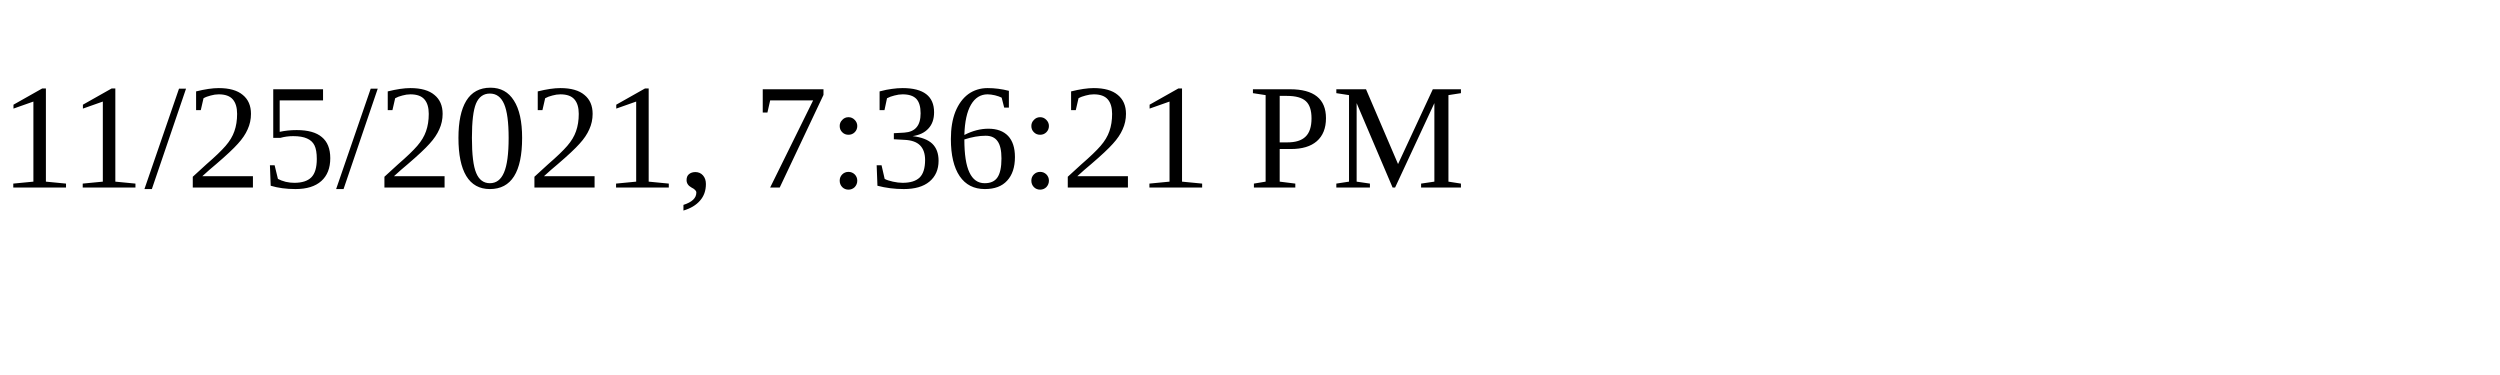
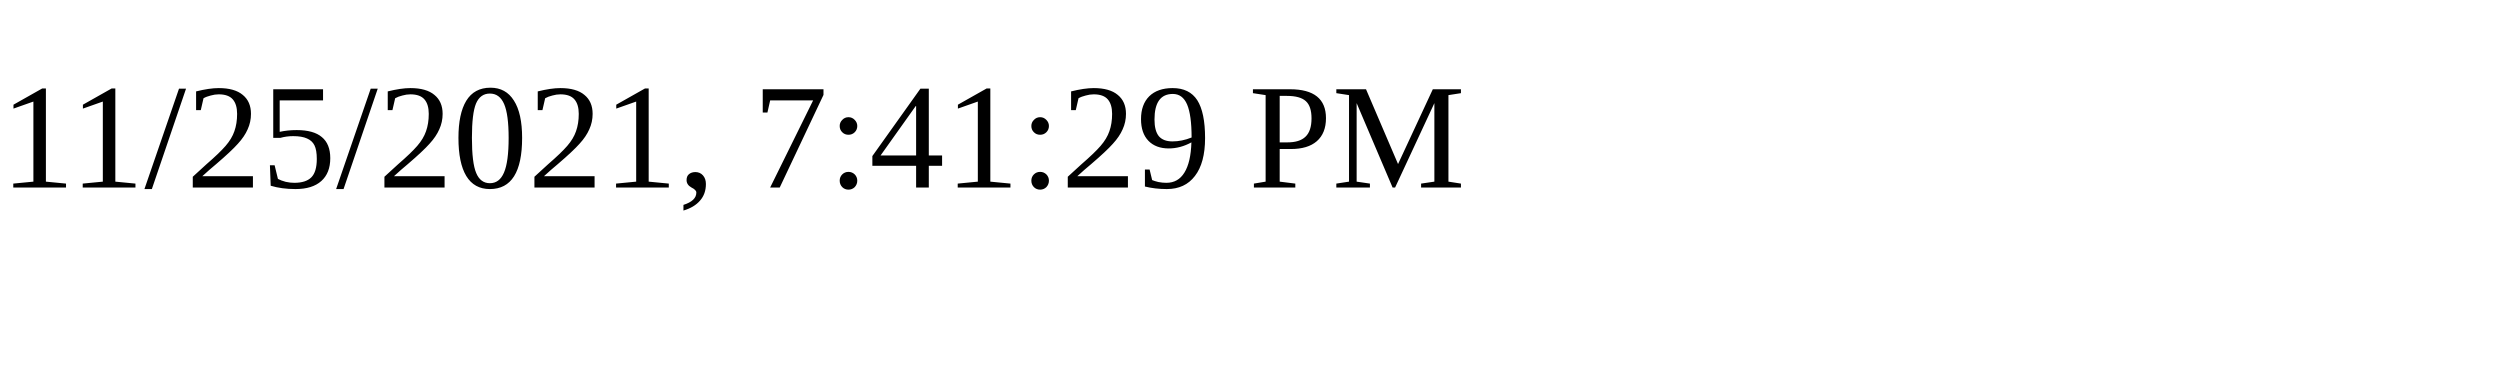
<svg xmlns="http://www.w3.org/2000/svg" height="30" width="200">
-   <text x="0" y="15">11/25/2021, 7:36:21 PM</text>
+   <text x="0" y="15">11/25/2021, 7:41:29 PM</text>
</svg>
